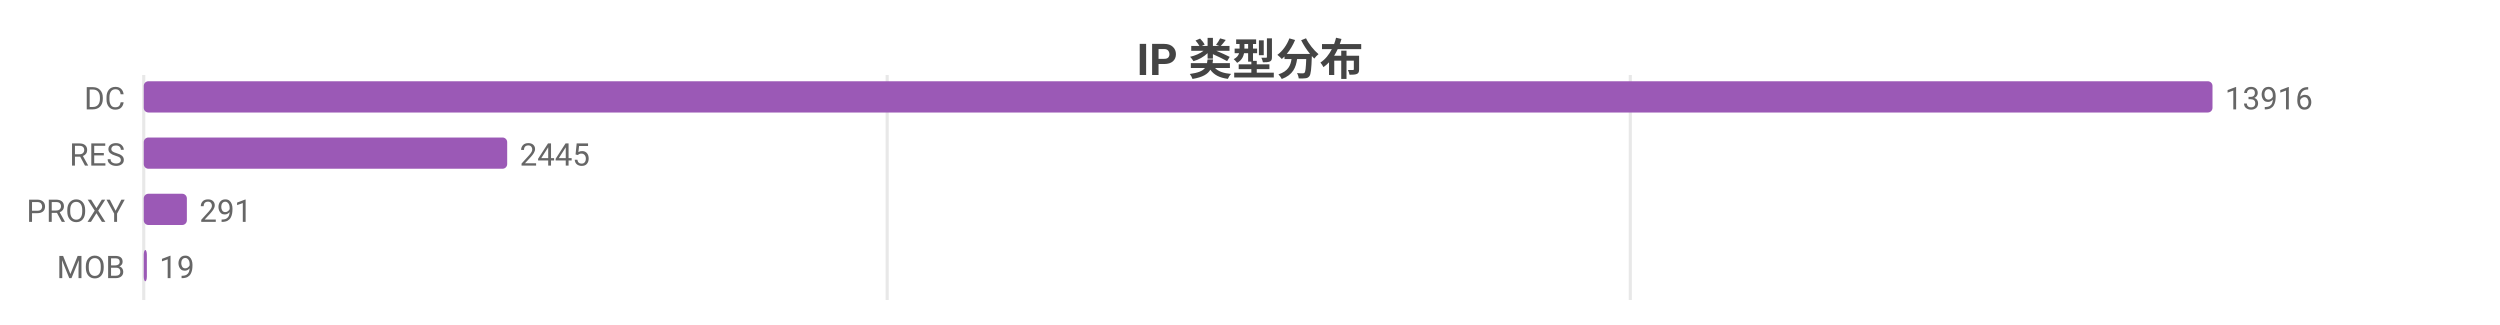
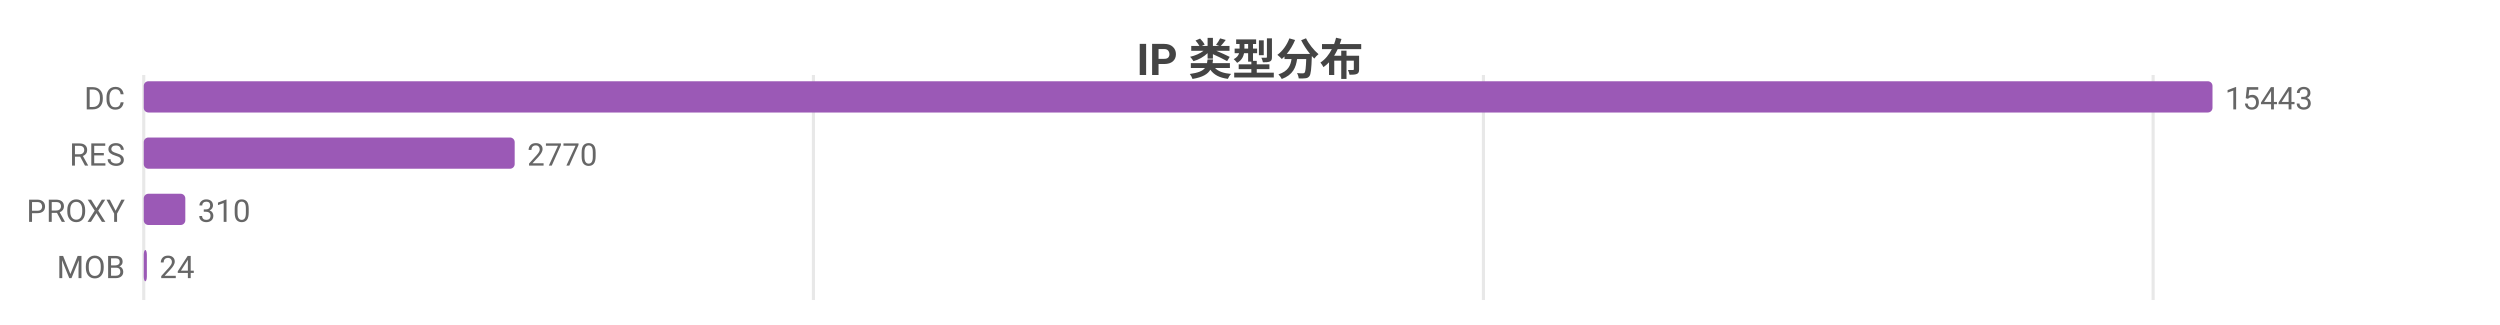
<svg xmlns="http://www.w3.org/2000/svg" width="800" height="104" viewBox="0 0 800 104">
  <rect width="800" height="104" fill="#ffffff" />
  <style>text{font-family:system-ui,-apple-system,'Segoe UI',Roboto,'PingFang SC','Microsoft YaHei','Noto Sans CJK SC',sans-serif}.g{stroke:#e8e8e8;stroke-width:1}.a{stroke:#999;stroke-width:1}.t{font-size:10px;fill:#666}.m{font-size:10px;text-anchor:middle;fill:#666}.e{font-size:10px;text-anchor:end;fill:#666}.l{font-size:11px;fill:#333}.tt{font-size:14px;font-weight:600;text-anchor:middle;fill:#444}.em{font-size:13px;text-anchor:middle;fill:#999}</style>
  <text class="tt" x="400.0" y="24">IP 类型分布</text>
  <line class="g" x1="46" y1="24" x2="46" y2="96" />
-   <line class="g" x1="283.9" y1="24" x2="283.9" y2="96" />
-   <line class="g" x1="521.7" y1="24" x2="521.7" y2="96" />
+   <line class="g" x1="260.3" y1="24" x2="260.3" y2="96" />
+   <line class="g" x1="474.7" y1="24" x2="474.7" y2="96" />
+   <line class="g" x1="689.0" y1="24" x2="689.0" y2="96" />
  <text class="e" x="40" y="35">DC</text>
  <rect x="46" y="26" width="662" height="10" fill="#9b59b6" rx="1.5" />
-   <text class="t" x="712" y="35">13916</text>
+   <text class="t" x="712" y="35">15443</text>
  <text class="e" x="40" y="53">RES</text>
-   <rect x="46" y="44" width="116.3" height="10" fill="#9b59b6" rx="1.5" />
-   <text class="t" x="166.3" y="53">2445</text>
+   <rect x="46" y="44" width="118.7" height="10" fill="#9b59b6" rx="1.5" />
+   <text class="t" x="168.7" y="53">2770</text>
  <text class="e" x="40" y="71">PROXY</text>
-   <rect x="46" y="62" width="13.8" height="10" fill="#9b59b6" rx="1.5" />
-   <text class="t" x="63.8" y="71">291</text>
+   <rect x="46" y="62" width="13.3" height="10" fill="#9b59b6" rx="1.5" />
+   <text class="t" x="63.3" y="71">310</text>
  <text class="e" x="40" y="89">MOB</text>
-   <rect x="46" y="80" width="1" height="10" fill="#9b59b6" rx="1.5" />
-   <text class="t" x="51" y="89">19</text>
+   <rect x="46" y="80" width="1.0" height="10" fill="#9b59b6" rx="1.5" />
+   <text class="t" x="51.0" y="89">24</text>
</svg>
